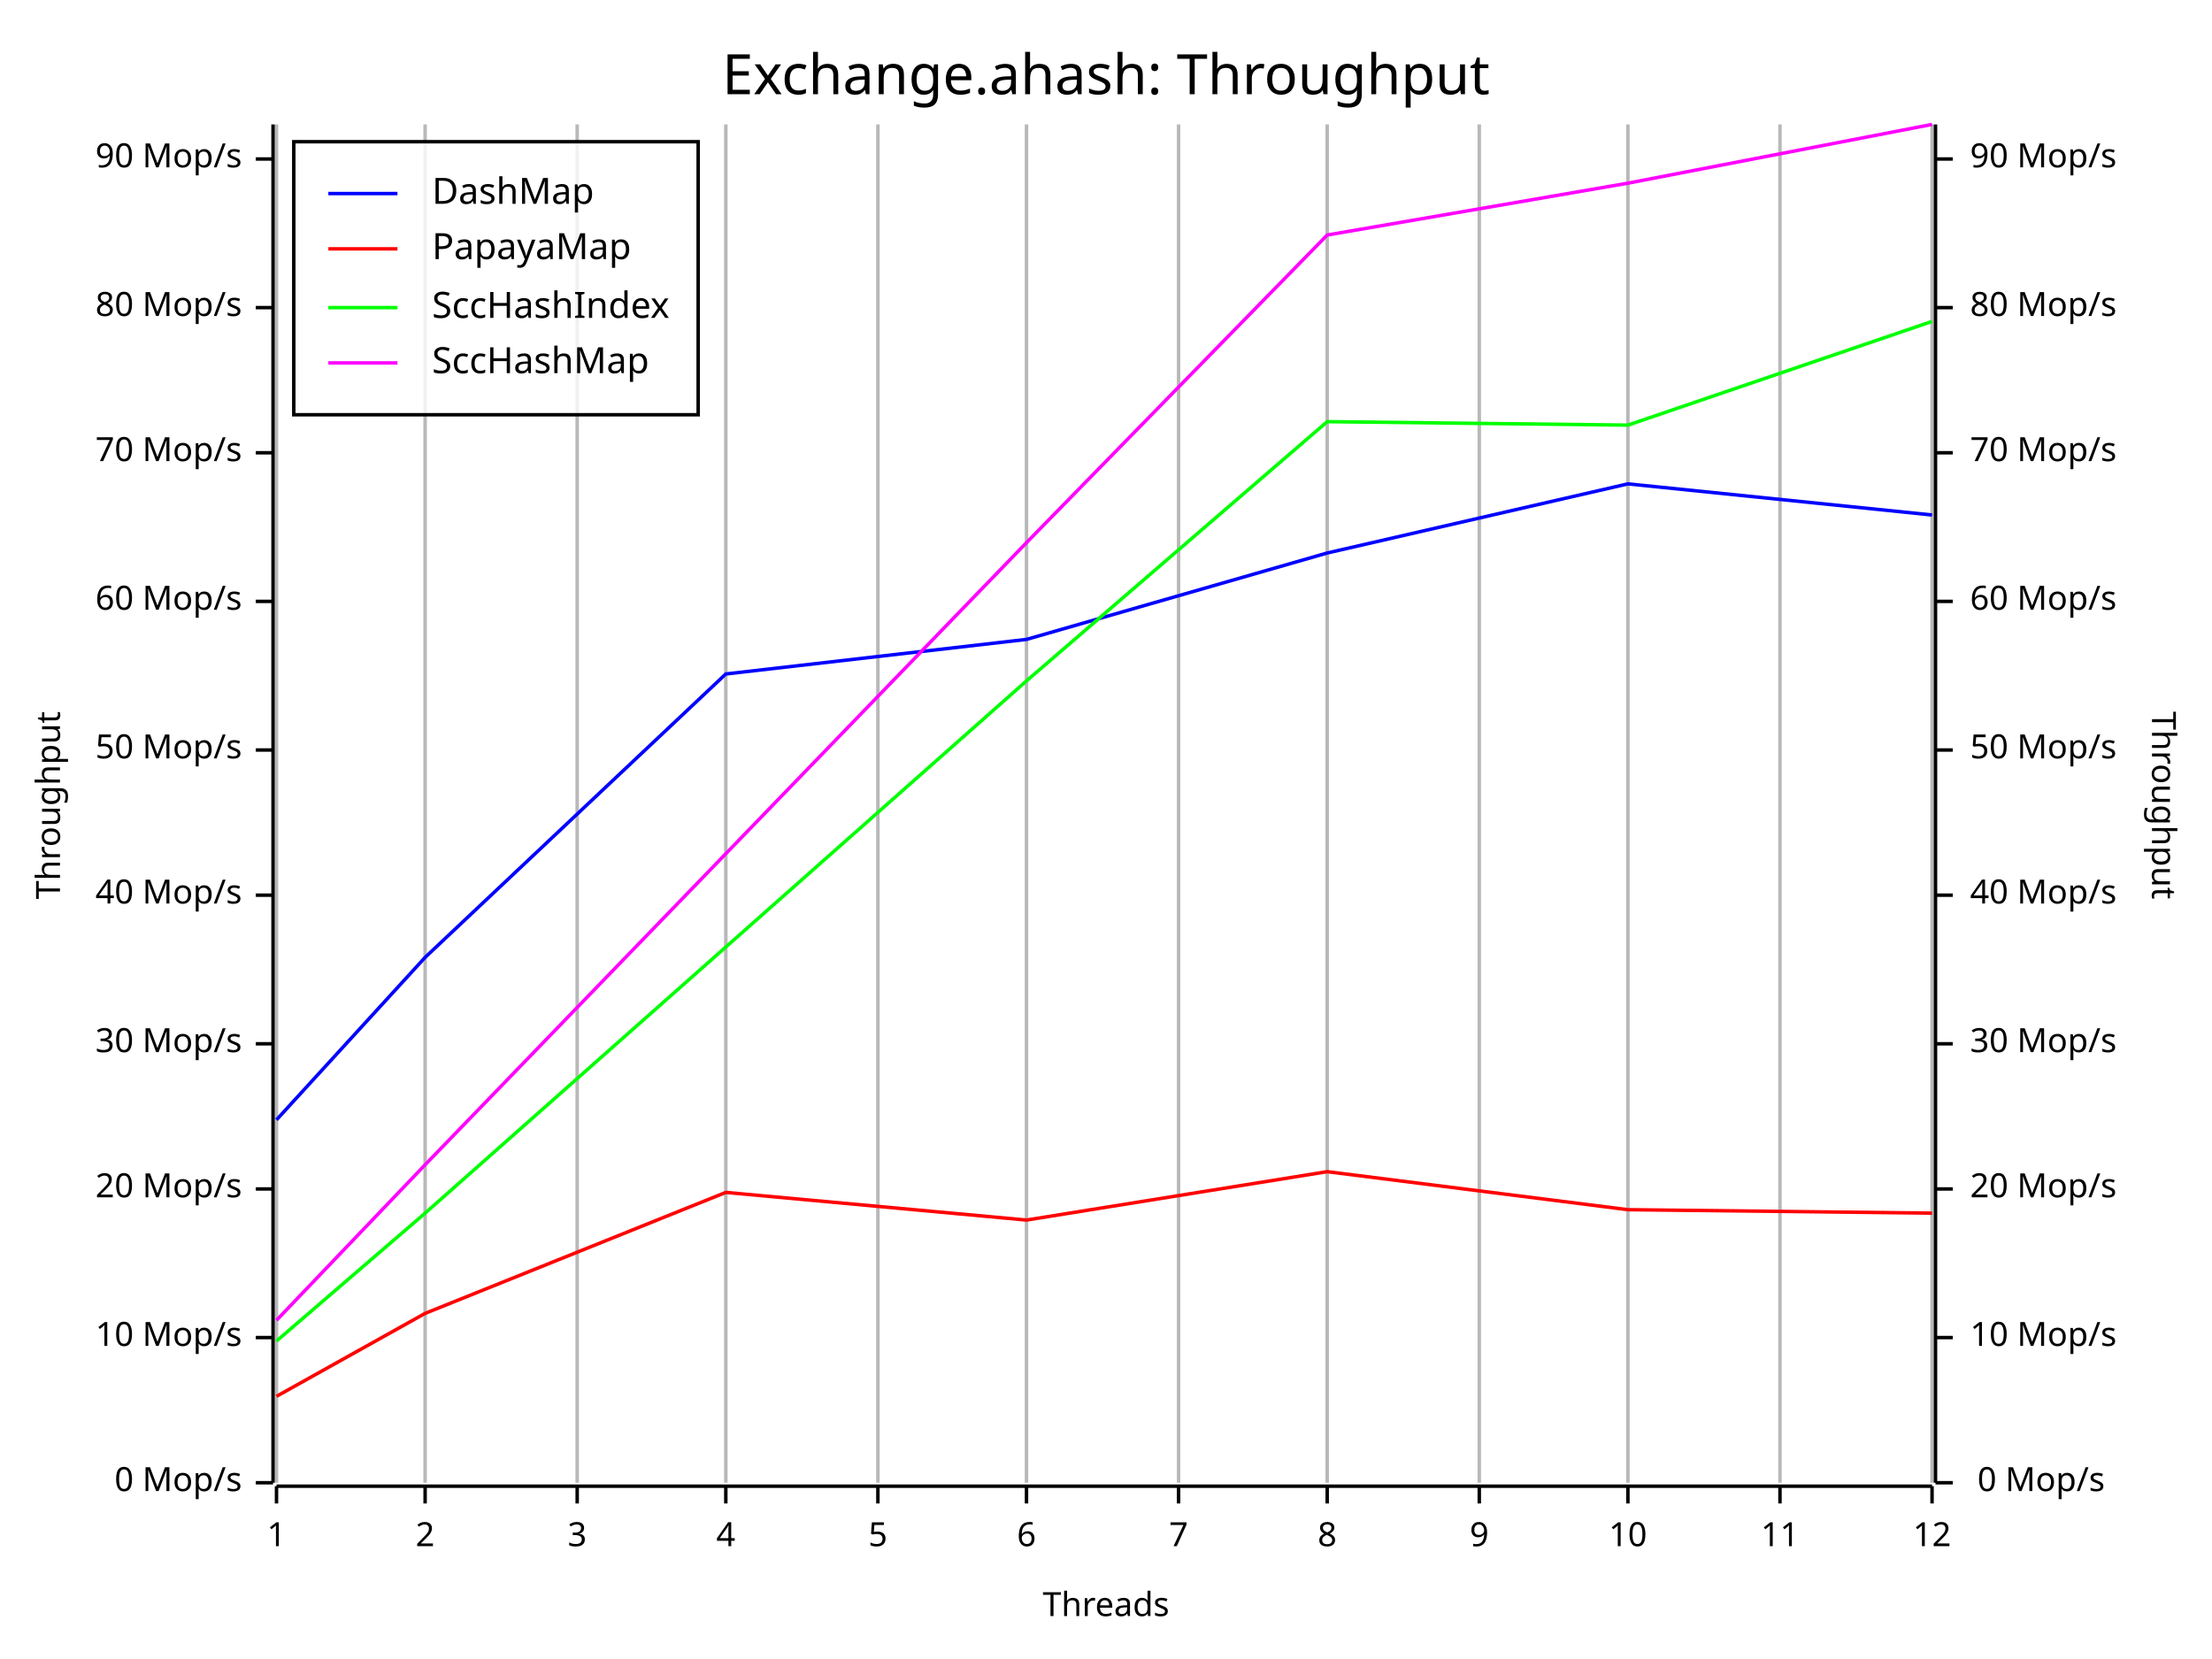
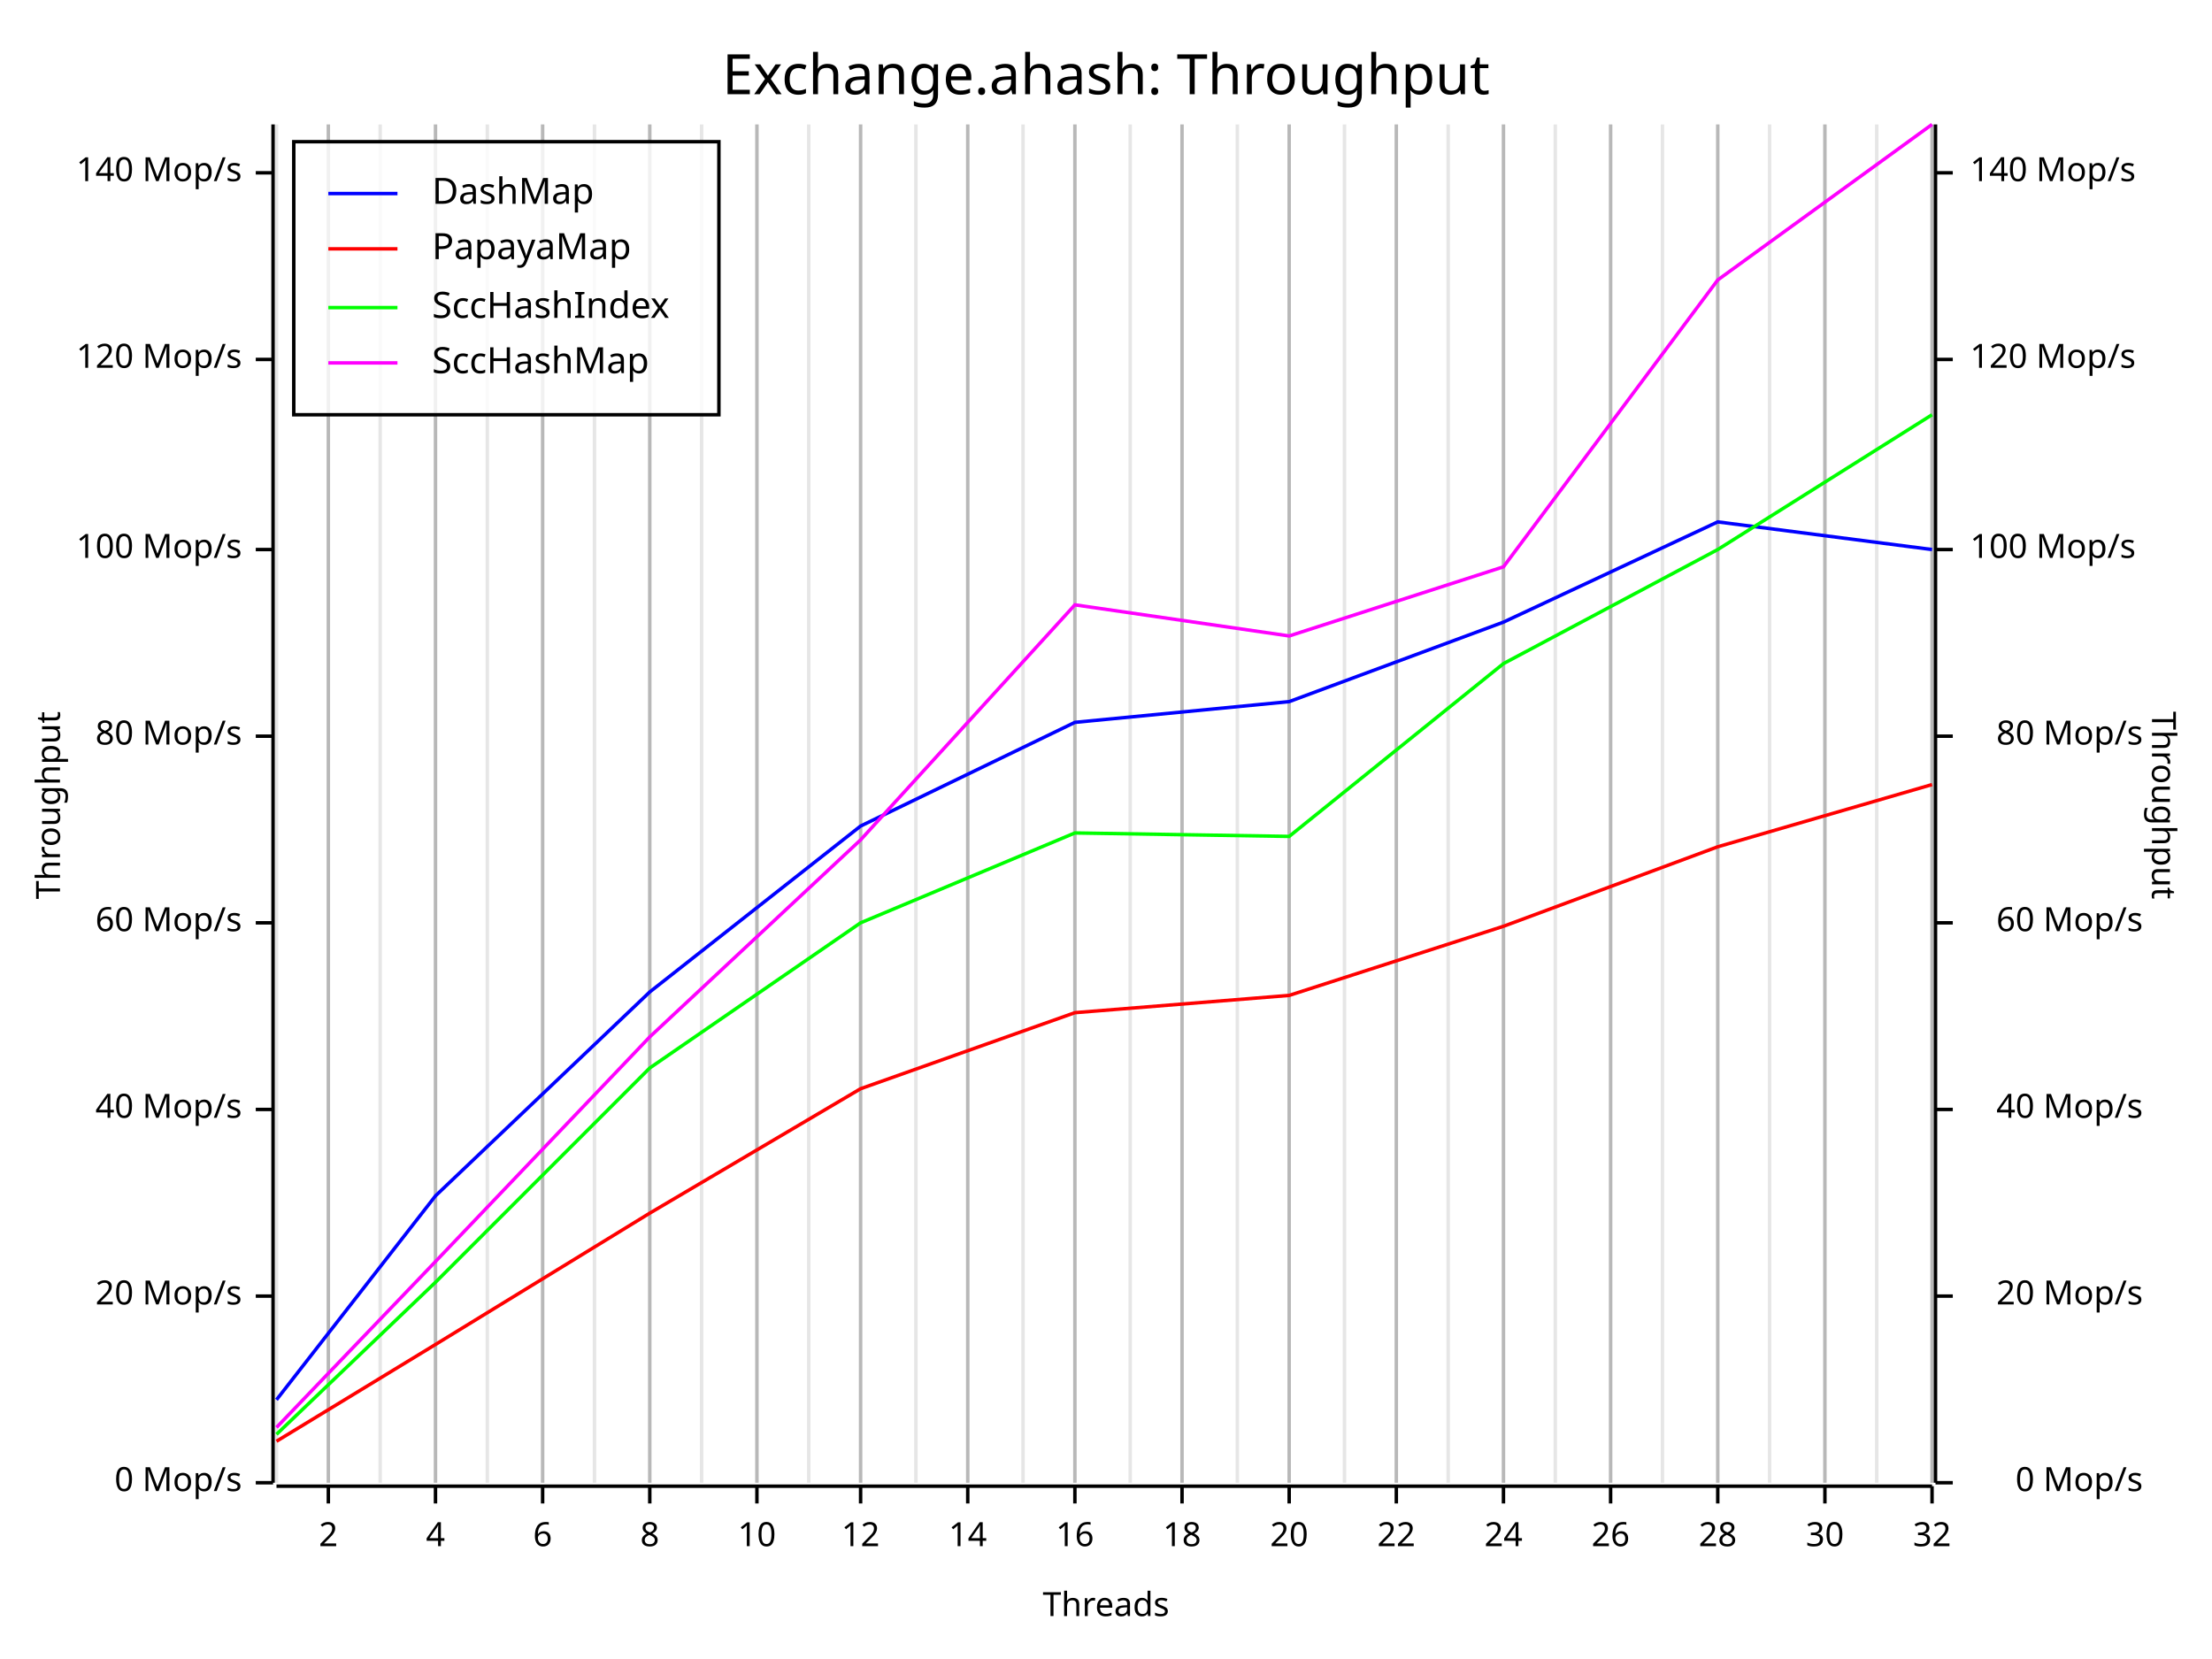
<svg xmlns="http://www.w3.org/2000/svg" width="640" height="480" viewBox="0 0 640 480">
  <rect x="0" y="0" width="640" height="480" opacity="1" fill="#FFFFFF" stroke="none" />
  <text x="320" y="15" dy="0.76em" text-anchor="middle" font-family="Fira Code" font-size="16.129" opacity="1" fill="#000000">
Exchange.ahash: Throughput
</text>
  <line opacity="0.1" stroke="#000000" stroke-width="1" x1="80" y1="429" x2="80" y2="36" />
-   <line opacity="0.1" stroke="#000000" stroke-width="1" x1="123" y1="429" x2="123" y2="36" />
-   <line opacity="0.1" stroke="#000000" stroke-width="1" x1="167" y1="429" x2="167" y2="36" />
-   <line opacity="0.1" stroke="#000000" stroke-width="1" x1="210" y1="429" x2="210" y2="36" />
-   <line opacity="0.1" stroke="#000000" stroke-width="1" x1="254" y1="429" x2="254" y2="36" />
-   <line opacity="0.1" stroke="#000000" stroke-width="1" x1="297" y1="429" x2="297" y2="36" />
-   <line opacity="0.1" stroke="#000000" stroke-width="1" x1="341" y1="429" x2="341" y2="36" />
-   <line opacity="0.1" stroke="#000000" stroke-width="1" x1="384" y1="429" x2="384" y2="36" />
-   <line opacity="0.1" stroke="#000000" stroke-width="1" x1="428" y1="429" x2="428" y2="36" />
-   <line opacity="0.1" stroke="#000000" stroke-width="1" x1="471" y1="429" x2="471" y2="36" />
-   <line opacity="0.1" stroke="#000000" stroke-width="1" x1="515" y1="429" x2="515" y2="36" />
+   <line opacity="0.1" stroke="#000000" stroke-width="1" x1="95" y1="429" x2="95" y2="36" />
+   <line opacity="0.1" stroke="#000000" stroke-width="1" x1="110" y1="429" x2="110" y2="36" />
+   <line opacity="0.1" stroke="#000000" stroke-width="1" x1="126" y1="429" x2="126" y2="36" />
+   <line opacity="0.1" stroke="#000000" stroke-width="1" x1="141" y1="429" x2="141" y2="36" />
+   <line opacity="0.1" stroke="#000000" stroke-width="1" x1="157" y1="429" x2="157" y2="36" />
+   <line opacity="0.1" stroke="#000000" stroke-width="1" x1="172" y1="429" x2="172" y2="36" />
+   <line opacity="0.1" stroke="#000000" stroke-width="1" x1="188" y1="429" x2="188" y2="36" />
+   <line opacity="0.1" stroke="#000000" stroke-width="1" x1="203" y1="429" x2="203" y2="36" />
+   <line opacity="0.1" stroke="#000000" stroke-width="1" x1="219" y1="429" x2="219" y2="36" />
+   <line opacity="0.1" stroke="#000000" stroke-width="1" x1="234" y1="429" x2="234" y2="36" />
+   <line opacity="0.1" stroke="#000000" stroke-width="1" x1="249" y1="429" x2="249" y2="36" />
+   <line opacity="0.1" stroke="#000000" stroke-width="1" x1="265" y1="429" x2="265" y2="36" />
+   <line opacity="0.1" stroke="#000000" stroke-width="1" x1="280" y1="429" x2="280" y2="36" />
+   <line opacity="0.1" stroke="#000000" stroke-width="1" x1="296" y1="429" x2="296" y2="36" />
+   <line opacity="0.1" stroke="#000000" stroke-width="1" x1="311" y1="429" x2="311" y2="36" />
+   <line opacity="0.1" stroke="#000000" stroke-width="1" x1="327" y1="429" x2="327" y2="36" />
+   <line opacity="0.1" stroke="#000000" stroke-width="1" x1="342" y1="429" x2="342" y2="36" />
+   <line opacity="0.1" stroke="#000000" stroke-width="1" x1="358" y1="429" x2="358" y2="36" />
+   <line opacity="0.1" stroke="#000000" stroke-width="1" x1="373" y1="429" x2="373" y2="36" />
+   <line opacity="0.1" stroke="#000000" stroke-width="1" x1="389" y1="429" x2="389" y2="36" />
+   <line opacity="0.1" stroke="#000000" stroke-width="1" x1="404" y1="429" x2="404" y2="36" />
+   <line opacity="0.1" stroke="#000000" stroke-width="1" x1="419" y1="429" x2="419" y2="36" />
+   <line opacity="0.1" stroke="#000000" stroke-width="1" x1="435" y1="429" x2="435" y2="36" />
+   <line opacity="0.1" stroke="#000000" stroke-width="1" x1="450" y1="429" x2="450" y2="36" />
+   <line opacity="0.1" stroke="#000000" stroke-width="1" x1="466" y1="429" x2="466" y2="36" />
+   <line opacity="0.1" stroke="#000000" stroke-width="1" x1="481" y1="429" x2="481" y2="36" />
+   <line opacity="0.1" stroke="#000000" stroke-width="1" x1="497" y1="429" x2="497" y2="36" />
+   <line opacity="0.1" stroke="#000000" stroke-width="1" x1="512" y1="429" x2="512" y2="36" />
+   <line opacity="0.1" stroke="#000000" stroke-width="1" x1="528" y1="429" x2="528" y2="36" />
+   <line opacity="0.1" stroke="#000000" stroke-width="1" x1="543" y1="429" x2="543" y2="36" />
  <line opacity="0.1" stroke="#000000" stroke-width="1" x1="559" y1="429" x2="559" y2="36" />
  <text x="10" y="233" dy="0.76em" text-anchor="middle" font-family="sans-serif" font-size="9.677" opacity="1" fill="#000000" transform="rotate(270, 10, 233)">
Throughput
</text>
  <text x="320" y="470" dy="-0.5ex" text-anchor="middle" font-family="sans-serif" font-size="9.677" opacity="1" fill="#000000">
Threads
</text>
  <text x="630" y="233" dy="0.76em" text-anchor="middle" font-family="sans-serif" font-size="9.677" opacity="1" fill="#000000" transform="rotate(90, 630, 233)">
Throughput
</text>
-   <line opacity="0.2" stroke="#000000" stroke-width="1" x1="80" y1="429" x2="80" y2="36" />
-   <line opacity="0.2" stroke="#000000" stroke-width="1" x1="123" y1="429" x2="123" y2="36" />
-   <line opacity="0.2" stroke="#000000" stroke-width="1" x1="167" y1="429" x2="167" y2="36" />
-   <line opacity="0.2" stroke="#000000" stroke-width="1" x1="210" y1="429" x2="210" y2="36" />
-   <line opacity="0.2" stroke="#000000" stroke-width="1" x1="254" y1="429" x2="254" y2="36" />
-   <line opacity="0.2" stroke="#000000" stroke-width="1" x1="297" y1="429" x2="297" y2="36" />
-   <line opacity="0.2" stroke="#000000" stroke-width="1" x1="341" y1="429" x2="341" y2="36" />
-   <line opacity="0.2" stroke="#000000" stroke-width="1" x1="384" y1="429" x2="384" y2="36" />
-   <line opacity="0.2" stroke="#000000" stroke-width="1" x1="428" y1="429" x2="428" y2="36" />
-   <line opacity="0.2" stroke="#000000" stroke-width="1" x1="471" y1="429" x2="471" y2="36" />
-   <line opacity="0.2" stroke="#000000" stroke-width="1" x1="515" y1="429" x2="515" y2="36" />
+   <line opacity="0.2" stroke="#000000" stroke-width="1" x1="95" y1="429" x2="95" y2="36" />
+   <line opacity="0.2" stroke="#000000" stroke-width="1" x1="126" y1="429" x2="126" y2="36" />
+   <line opacity="0.2" stroke="#000000" stroke-width="1" x1="157" y1="429" x2="157" y2="36" />
+   <line opacity="0.2" stroke="#000000" stroke-width="1" x1="188" y1="429" x2="188" y2="36" />
+   <line opacity="0.2" stroke="#000000" stroke-width="1" x1="219" y1="429" x2="219" y2="36" />
+   <line opacity="0.2" stroke="#000000" stroke-width="1" x1="249" y1="429" x2="249" y2="36" />
+   <line opacity="0.2" stroke="#000000" stroke-width="1" x1="280" y1="429" x2="280" y2="36" />
+   <line opacity="0.2" stroke="#000000" stroke-width="1" x1="311" y1="429" x2="311" y2="36" />
+   <line opacity="0.2" stroke="#000000" stroke-width="1" x1="342" y1="429" x2="342" y2="36" />
+   <line opacity="0.2" stroke="#000000" stroke-width="1" x1="373" y1="429" x2="373" y2="36" />
+   <line opacity="0.2" stroke="#000000" stroke-width="1" x1="404" y1="429" x2="404" y2="36" />
+   <line opacity="0.2" stroke="#000000" stroke-width="1" x1="435" y1="429" x2="435" y2="36" />
+   <line opacity="0.2" stroke="#000000" stroke-width="1" x1="466" y1="429" x2="466" y2="36" />
+   <line opacity="0.2" stroke="#000000" stroke-width="1" x1="497" y1="429" x2="497" y2="36" />
+   <line opacity="0.2" stroke="#000000" stroke-width="1" x1="528" y1="429" x2="528" y2="36" />
  <line opacity="0.2" stroke="#000000" stroke-width="1" x1="559" y1="429" x2="559" y2="36" />
  <polyline fill="none" opacity="1" stroke="#000000" stroke-width="1" points="79,36 79,429 " />
  <text x="70" y="429" dy="0.5ex" text-anchor="end" font-family="sans-serif" font-size="9.677" opacity="1" fill="#000000">
0 Mop/s
</text>
  <polyline fill="none" opacity="1" stroke="#000000" stroke-width="1" points="74,429 79,429 " />
-   <text x="70" y="387" dy="0.5ex" text-anchor="end" font-family="sans-serif" font-size="9.677" opacity="1" fill="#000000">
- 10 Mop/s
- </text>
-   <polyline fill="none" opacity="1" stroke="#000000" stroke-width="1" points="74,387 79,387 " />
-   <text x="70" y="344" dy="0.5ex" text-anchor="end" font-family="sans-serif" font-size="9.677" opacity="1" fill="#000000">
+   <text x="70" y="375" dy="0.5ex" text-anchor="end" font-family="sans-serif" font-size="9.677" opacity="1" fill="#000000">
20 Mop/s
</text>
-   <polyline fill="none" opacity="1" stroke="#000000" stroke-width="1" points="74,344 79,344 " />
-   <text x="70" y="302" dy="0.5ex" text-anchor="end" font-family="sans-serif" font-size="9.677" opacity="1" fill="#000000">
- 30 Mop/s
- </text>
-   <polyline fill="none" opacity="1" stroke="#000000" stroke-width="1" points="74,302 79,302 " />
-   <text x="70" y="259" dy="0.5ex" text-anchor="end" font-family="sans-serif" font-size="9.677" opacity="1" fill="#000000">
+   <polyline fill="none" opacity="1" stroke="#000000" stroke-width="1" points="74,375 79,375 " />
+   <text x="70" y="321" dy="0.5ex" text-anchor="end" font-family="sans-serif" font-size="9.677" opacity="1" fill="#000000">
40 Mop/s
</text>
-   <polyline fill="none" opacity="1" stroke="#000000" stroke-width="1" points="74,259 79,259 " />
-   <text x="70" y="217" dy="0.5ex" text-anchor="end" font-family="sans-serif" font-size="9.677" opacity="1" fill="#000000">
- 50 Mop/s
- </text>
-   <polyline fill="none" opacity="1" stroke="#000000" stroke-width="1" points="74,217 79,217 " />
-   <text x="70" y="174" dy="0.5ex" text-anchor="end" font-family="sans-serif" font-size="9.677" opacity="1" fill="#000000">
+   <polyline fill="none" opacity="1" stroke="#000000" stroke-width="1" points="74,321 79,321 " />
+   <text x="70" y="267" dy="0.5ex" text-anchor="end" font-family="sans-serif" font-size="9.677" opacity="1" fill="#000000">
60 Mop/s
</text>
-   <polyline fill="none" opacity="1" stroke="#000000" stroke-width="1" points="74,174 79,174 " />
-   <text x="70" y="131" dy="0.5ex" text-anchor="end" font-family="sans-serif" font-size="9.677" opacity="1" fill="#000000">
- 70 Mop/s
- </text>
-   <polyline fill="none" opacity="1" stroke="#000000" stroke-width="1" points="74,131 79,131 " />
-   <text x="70" y="89" dy="0.5ex" text-anchor="end" font-family="sans-serif" font-size="9.677" opacity="1" fill="#000000">
+   <polyline fill="none" opacity="1" stroke="#000000" stroke-width="1" points="74,267 79,267 " />
+   <text x="70" y="213" dy="0.5ex" text-anchor="end" font-family="sans-serif" font-size="9.677" opacity="1" fill="#000000">
80 Mop/s
</text>
-   <polyline fill="none" opacity="1" stroke="#000000" stroke-width="1" points="74,89 79,89 " />
-   <text x="70" y="46" dy="0.5ex" text-anchor="end" font-family="sans-serif" font-size="9.677" opacity="1" fill="#000000">
- 90 Mop/s
- </text>
-   <polyline fill="none" opacity="1" stroke="#000000" stroke-width="1" points="74,46 79,46 " />
+   <polyline fill="none" opacity="1" stroke="#000000" stroke-width="1" points="74,213 79,213 " />
+   <text x="70" y="159" dy="0.5ex" text-anchor="end" font-family="sans-serif" font-size="9.677" opacity="1" fill="#000000">
+ 100 Mop/s
+ </text>
+   <polyline fill="none" opacity="1" stroke="#000000" stroke-width="1" points="74,159 79,159 " />
+   <text x="70" y="104" dy="0.5ex" text-anchor="end" font-family="sans-serif" font-size="9.677" opacity="1" fill="#000000">
+ 120 Mop/s
+ </text>
+   <polyline fill="none" opacity="1" stroke="#000000" stroke-width="1" points="74,104 79,104 " />
+   <text x="70" y="50" dy="0.5ex" text-anchor="end" font-family="sans-serif" font-size="9.677" opacity="1" fill="#000000">
+ 140 Mop/s
+ </text>
+   <polyline fill="none" opacity="1" stroke="#000000" stroke-width="1" points="74,50 79,50 " />
  <polyline fill="none" opacity="1" stroke="#000000" stroke-width="1" points="80,430 559,430 " />
-   <text x="80" y="440" dy="0.76em" text-anchor="middle" font-family="sans-serif" font-size="9.677" opacity="1" fill="#000000">
- 1
- </text>
-   <polyline fill="none" opacity="1" stroke="#000000" stroke-width="1" points="80,430 80,435 " />
-   <text x="123" y="440" dy="0.76em" text-anchor="middle" font-family="sans-serif" font-size="9.677" opacity="1" fill="#000000">
+   <text x="95" y="440" dy="0.76em" text-anchor="middle" font-family="sans-serif" font-size="9.677" opacity="1" fill="#000000">
2
</text>
-   <polyline fill="none" opacity="1" stroke="#000000" stroke-width="1" points="123,430 123,435 " />
-   <text x="167" y="440" dy="0.76em" text-anchor="middle" font-family="sans-serif" font-size="9.677" opacity="1" fill="#000000">
- 3
- </text>
-   <polyline fill="none" opacity="1" stroke="#000000" stroke-width="1" points="167,430 167,435 " />
-   <text x="210" y="440" dy="0.76em" text-anchor="middle" font-family="sans-serif" font-size="9.677" opacity="1" fill="#000000">
+   <polyline fill="none" opacity="1" stroke="#000000" stroke-width="1" points="95,430 95,435 " />
+   <text x="126" y="440" dy="0.76em" text-anchor="middle" font-family="sans-serif" font-size="9.677" opacity="1" fill="#000000">
4
</text>
-   <polyline fill="none" opacity="1" stroke="#000000" stroke-width="1" points="210,430 210,435 " />
-   <text x="254" y="440" dy="0.76em" text-anchor="middle" font-family="sans-serif" font-size="9.677" opacity="1" fill="#000000">
- 5
- </text>
-   <polyline fill="none" opacity="1" stroke="#000000" stroke-width="1" points="254,430 254,435 " />
-   <text x="297" y="440" dy="0.76em" text-anchor="middle" font-family="sans-serif" font-size="9.677" opacity="1" fill="#000000">
+   <polyline fill="none" opacity="1" stroke="#000000" stroke-width="1" points="126,430 126,435 " />
+   <text x="157" y="440" dy="0.76em" text-anchor="middle" font-family="sans-serif" font-size="9.677" opacity="1" fill="#000000">
6
</text>
-   <polyline fill="none" opacity="1" stroke="#000000" stroke-width="1" points="297,430 297,435 " />
-   <text x="341" y="440" dy="0.76em" text-anchor="middle" font-family="sans-serif" font-size="9.677" opacity="1" fill="#000000">
- 7
- </text>
-   <polyline fill="none" opacity="1" stroke="#000000" stroke-width="1" points="341,430 341,435 " />
-   <text x="384" y="440" dy="0.76em" text-anchor="middle" font-family="sans-serif" font-size="9.677" opacity="1" fill="#000000">
+   <polyline fill="none" opacity="1" stroke="#000000" stroke-width="1" points="157,430 157,435 " />
+   <text x="188" y="440" dy="0.76em" text-anchor="middle" font-family="sans-serif" font-size="9.677" opacity="1" fill="#000000">
8
</text>
-   <polyline fill="none" opacity="1" stroke="#000000" stroke-width="1" points="384,430 384,435 " />
-   <text x="428" y="440" dy="0.76em" text-anchor="middle" font-family="sans-serif" font-size="9.677" opacity="1" fill="#000000">
- 9
- </text>
-   <polyline fill="none" opacity="1" stroke="#000000" stroke-width="1" points="428,430 428,435 " />
-   <text x="471" y="440" dy="0.76em" text-anchor="middle" font-family="sans-serif" font-size="9.677" opacity="1" fill="#000000">
+   <polyline fill="none" opacity="1" stroke="#000000" stroke-width="1" points="188,430 188,435 " />
+   <text x="219" y="440" dy="0.76em" text-anchor="middle" font-family="sans-serif" font-size="9.677" opacity="1" fill="#000000">
10
</text>
-   <polyline fill="none" opacity="1" stroke="#000000" stroke-width="1" points="471,430 471,435 " />
-   <text x="515" y="440" dy="0.76em" text-anchor="middle" font-family="sans-serif" font-size="9.677" opacity="1" fill="#000000">
- 11
- </text>
-   <polyline fill="none" opacity="1" stroke="#000000" stroke-width="1" points="515,430 515,435 " />
+   <polyline fill="none" opacity="1" stroke="#000000" stroke-width="1" points="219,430 219,435 " />
+   <text x="249" y="440" dy="0.76em" text-anchor="middle" font-family="sans-serif" font-size="9.677" opacity="1" fill="#000000">
+ 12
+ </text>
+   <polyline fill="none" opacity="1" stroke="#000000" stroke-width="1" points="249,430 249,435 " />
+   <text x="280" y="440" dy="0.76em" text-anchor="middle" font-family="sans-serif" font-size="9.677" opacity="1" fill="#000000">
+ 14
+ </text>
+   <polyline fill="none" opacity="1" stroke="#000000" stroke-width="1" points="280,430 280,435 " />
+   <text x="311" y="440" dy="0.76em" text-anchor="middle" font-family="sans-serif" font-size="9.677" opacity="1" fill="#000000">
+ 16
+ </text>
+   <polyline fill="none" opacity="1" stroke="#000000" stroke-width="1" points="311,430 311,435 " />
+   <text x="342" y="440" dy="0.76em" text-anchor="middle" font-family="sans-serif" font-size="9.677" opacity="1" fill="#000000">
+ 18
+ </text>
+   <polyline fill="none" opacity="1" stroke="#000000" stroke-width="1" points="342,430 342,435 " />
+   <text x="373" y="440" dy="0.76em" text-anchor="middle" font-family="sans-serif" font-size="9.677" opacity="1" fill="#000000">
+ 20
+ </text>
+   <polyline fill="none" opacity="1" stroke="#000000" stroke-width="1" points="373,430 373,435 " />
+   <text x="404" y="440" dy="0.76em" text-anchor="middle" font-family="sans-serif" font-size="9.677" opacity="1" fill="#000000">
+ 22
+ </text>
+   <polyline fill="none" opacity="1" stroke="#000000" stroke-width="1" points="404,430 404,435 " />
+   <text x="435" y="440" dy="0.76em" text-anchor="middle" font-family="sans-serif" font-size="9.677" opacity="1" fill="#000000">
+ 24
+ </text>
+   <polyline fill="none" opacity="1" stroke="#000000" stroke-width="1" points="435,430 435,435 " />
+   <text x="466" y="440" dy="0.76em" text-anchor="middle" font-family="sans-serif" font-size="9.677" opacity="1" fill="#000000">
+ 26
+ </text>
+   <polyline fill="none" opacity="1" stroke="#000000" stroke-width="1" points="466,430 466,435 " />
+   <text x="497" y="440" dy="0.76em" text-anchor="middle" font-family="sans-serif" font-size="9.677" opacity="1" fill="#000000">
+ 28
+ </text>
+   <polyline fill="none" opacity="1" stroke="#000000" stroke-width="1" points="497,430 497,435 " />
+   <text x="528" y="440" dy="0.76em" text-anchor="middle" font-family="sans-serif" font-size="9.677" opacity="1" fill="#000000">
+ 30
+ </text>
+   <polyline fill="none" opacity="1" stroke="#000000" stroke-width="1" points="528,430 528,435 " />
  <text x="559" y="440" dy="0.76em" text-anchor="middle" font-family="sans-serif" font-size="9.677" opacity="1" fill="#000000">
- 12
+ 32
</text>
  <polyline fill="none" opacity="1" stroke="#000000" stroke-width="1" points="559,430 559,435 " />
  <polyline fill="none" opacity="1" stroke="#000000" stroke-width="1" points="560,36 560,429 " />
-   <text x="609" y="429" dy="0.5ex" text-anchor="end" font-family="sans-serif" font-size="9.677" opacity="1" fill="#000000">
+   <text x="620" y="429" dy="0.5ex" text-anchor="end" font-family="sans-serif" font-size="9.677" opacity="1" fill="#000000">
0 Mop/s
</text>
  <polyline fill="none" opacity="1" stroke="#000000" stroke-width="1" points="560,429 565,429 " />
-   <text x="570" y="387" dy="0.5ex" text-anchor="start" font-family="sans-serif" font-size="9.677" opacity="1" fill="#000000">
- 10 Mop/s
- </text>
-   <polyline fill="none" opacity="1" stroke="#000000" stroke-width="1" points="560,387 565,387 " />
-   <text x="570" y="344" dy="0.5ex" text-anchor="start" font-family="sans-serif" font-size="9.677" opacity="1" fill="#000000">
+   <text x="620" y="375" dy="0.5ex" text-anchor="end" font-family="sans-serif" font-size="9.677" opacity="1" fill="#000000">
20 Mop/s
</text>
-   <polyline fill="none" opacity="1" stroke="#000000" stroke-width="1" points="560,344 565,344 " />
-   <text x="570" y="302" dy="0.5ex" text-anchor="start" font-family="sans-serif" font-size="9.677" opacity="1" fill="#000000">
- 30 Mop/s
- </text>
-   <polyline fill="none" opacity="1" stroke="#000000" stroke-width="1" points="560,302 565,302 " />
-   <text x="570" y="259" dy="0.5ex" text-anchor="start" font-family="sans-serif" font-size="9.677" opacity="1" fill="#000000">
+   <polyline fill="none" opacity="1" stroke="#000000" stroke-width="1" points="560,375 565,375 " />
+   <text x="620" y="321" dy="0.5ex" text-anchor="end" font-family="sans-serif" font-size="9.677" opacity="1" fill="#000000">
40 Mop/s
</text>
-   <polyline fill="none" opacity="1" stroke="#000000" stroke-width="1" points="560,259 565,259 " />
-   <text x="570" y="217" dy="0.5ex" text-anchor="start" font-family="sans-serif" font-size="9.677" opacity="1" fill="#000000">
- 50 Mop/s
- </text>
-   <polyline fill="none" opacity="1" stroke="#000000" stroke-width="1" points="560,217 565,217 " />
-   <text x="570" y="174" dy="0.5ex" text-anchor="start" font-family="sans-serif" font-size="9.677" opacity="1" fill="#000000">
+   <polyline fill="none" opacity="1" stroke="#000000" stroke-width="1" points="560,321 565,321 " />
+   <text x="620" y="267" dy="0.5ex" text-anchor="end" font-family="sans-serif" font-size="9.677" opacity="1" fill="#000000">
60 Mop/s
</text>
-   <polyline fill="none" opacity="1" stroke="#000000" stroke-width="1" points="560,174 565,174 " />
-   <text x="570" y="131" dy="0.5ex" text-anchor="start" font-family="sans-serif" font-size="9.677" opacity="1" fill="#000000">
- 70 Mop/s
- </text>
-   <polyline fill="none" opacity="1" stroke="#000000" stroke-width="1" points="560,131 565,131 " />
-   <text x="570" y="89" dy="0.5ex" text-anchor="start" font-family="sans-serif" font-size="9.677" opacity="1" fill="#000000">
+   <polyline fill="none" opacity="1" stroke="#000000" stroke-width="1" points="560,267 565,267 " />
+   <text x="620" y="213" dy="0.5ex" text-anchor="end" font-family="sans-serif" font-size="9.677" opacity="1" fill="#000000">
80 Mop/s
</text>
-   <polyline fill="none" opacity="1" stroke="#000000" stroke-width="1" points="560,89 565,89 " />
-   <text x="570" y="46" dy="0.5ex" text-anchor="start" font-family="sans-serif" font-size="9.677" opacity="1" fill="#000000">
- 90 Mop/s
- </text>
-   <polyline fill="none" opacity="1" stroke="#000000" stroke-width="1" points="560,46 565,46 " />
-   <polyline fill="none" opacity="1" stroke="#0000FF" stroke-width="1" points="80,324 123,277 210,195 297,185 384,160 471,140 559,149 " />
-   <polyline fill="none" opacity="1" stroke="#FF0000" stroke-width="1" points="80,404 123,380 210,345 297,353 384,339 471,350 559,351 " />
-   <polyline fill="none" opacity="1" stroke="#00FF00" stroke-width="1" points="80,388 123,351 210,274 297,197 384,122 471,123 559,93 " />
-   <polyline fill="none" opacity="1" stroke="#FF00FF" stroke-width="1" points="80,382 123,337 210,247 297,157 384,68 471,53 559,36 " />
-   <rect x="85" y="41" width="117" height="79" opacity="0.8" fill="#FFFFFF" stroke="none" />
-   <rect x="85" y="41" width="117" height="79" opacity="1" fill="none" stroke="#000000" />
+   <polyline fill="none" opacity="1" stroke="#000000" stroke-width="1" points="560,213 565,213 " />
+   <text x="570" y="159" dy="0.5ex" text-anchor="start" font-family="sans-serif" font-size="9.677" opacity="1" fill="#000000">
+ 100 Mop/s
+ </text>
+   <polyline fill="none" opacity="1" stroke="#000000" stroke-width="1" points="560,159 565,159 " />
+   <text x="570" y="104" dy="0.5ex" text-anchor="start" font-family="sans-serif" font-size="9.677" opacity="1" fill="#000000">
+ 120 Mop/s
+ </text>
+   <polyline fill="none" opacity="1" stroke="#000000" stroke-width="1" points="560,104 565,104 " />
+   <text x="570" y="50" dy="0.5ex" text-anchor="start" font-family="sans-serif" font-size="9.677" opacity="1" fill="#000000">
+ 140 Mop/s
+ </text>
+   <polyline fill="none" opacity="1" stroke="#000000" stroke-width="1" points="560,50 565,50 " />
+   <polyline fill="none" opacity="1" stroke="#0000FF" stroke-width="1" points="80,405 126,346 188,287 249,239 311,209 373,203 435,180 497,151 559,159 " />
+   <polyline fill="none" opacity="1" stroke="#FF0000" stroke-width="1" points="80,417 126,389 188,351 249,315 311,293 373,288 435,268 497,245 559,227 " />
+   <polyline fill="none" opacity="1" stroke="#00FF00" stroke-width="1" points="80,415 126,371 188,309 249,267 311,241 373,242 435,192 497,159 559,120 " />
+   <polyline fill="none" opacity="1" stroke="#FF00FF" stroke-width="1" points="80,413 126,365 188,300 249,243 311,175 373,184 435,164 497,81 559,36 " />
+   <rect x="85" y="41" width="123" height="79" opacity="0.8" fill="#FFFFFF" stroke="none" />
+   <rect x="85" y="41" width="123" height="79" opacity="1" fill="none" stroke="#000000" />
  <text x="125" y="51" dy="0.76em" text-anchor="start" font-family="Fira Code" font-size="10.484" opacity="1" fill="#000000">
DashMap
</text>
  <text x="125" y="67" dy="0.76em" text-anchor="start" font-family="Fira Code" font-size="10.484" opacity="1" fill="#000000">
PapayaMap
</text>
  <text x="125" y="84" dy="0.76em" text-anchor="start" font-family="Fira Code" font-size="10.484" opacity="1" fill="#000000">
SccHashIndex
</text>
  <text x="125" y="100" dy="0.76em" text-anchor="start" font-family="Fira Code" font-size="10.484" opacity="1" fill="#000000">
SccHashMap
</text>
  <polyline fill="none" opacity="1" stroke="#0000FF" stroke-width="1" points="95,56 115,56 " />
  <polyline fill="none" opacity="1" stroke="#FF0000" stroke-width="1" points="95,72 115,72 " />
  <polyline fill="none" opacity="1" stroke="#00FF00" stroke-width="1" points="95,89 115,89 " />
  <polyline fill="none" opacity="1" stroke="#FF00FF" stroke-width="1" points="95,105 115,105 " />
</svg>
